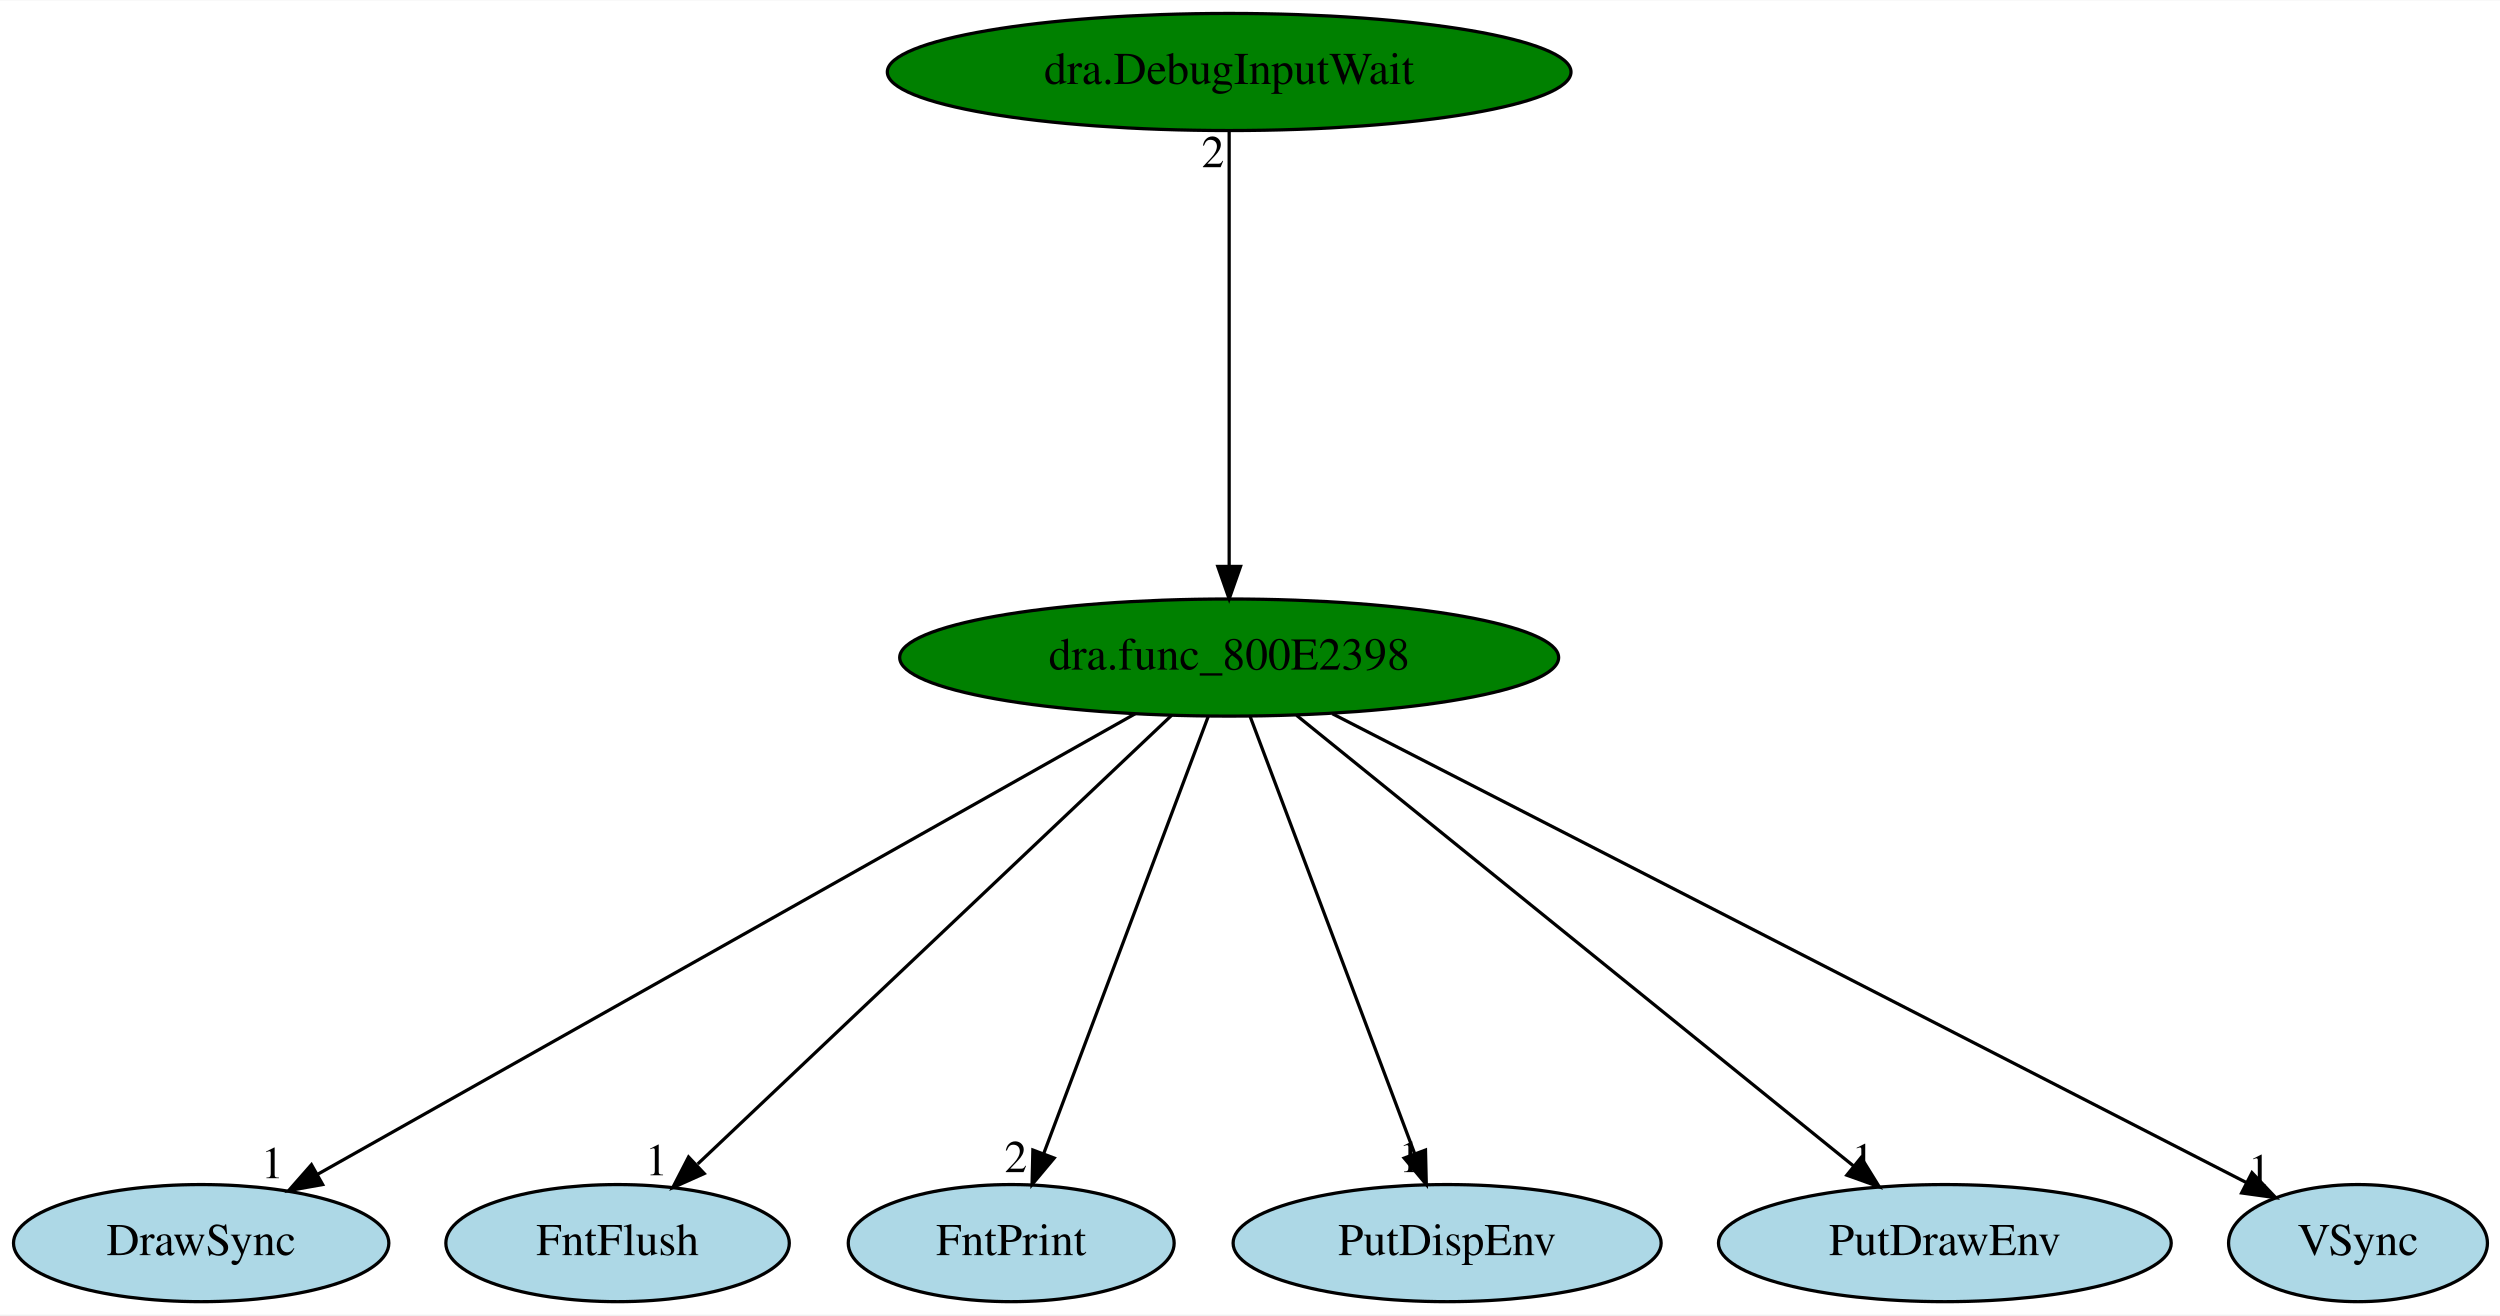
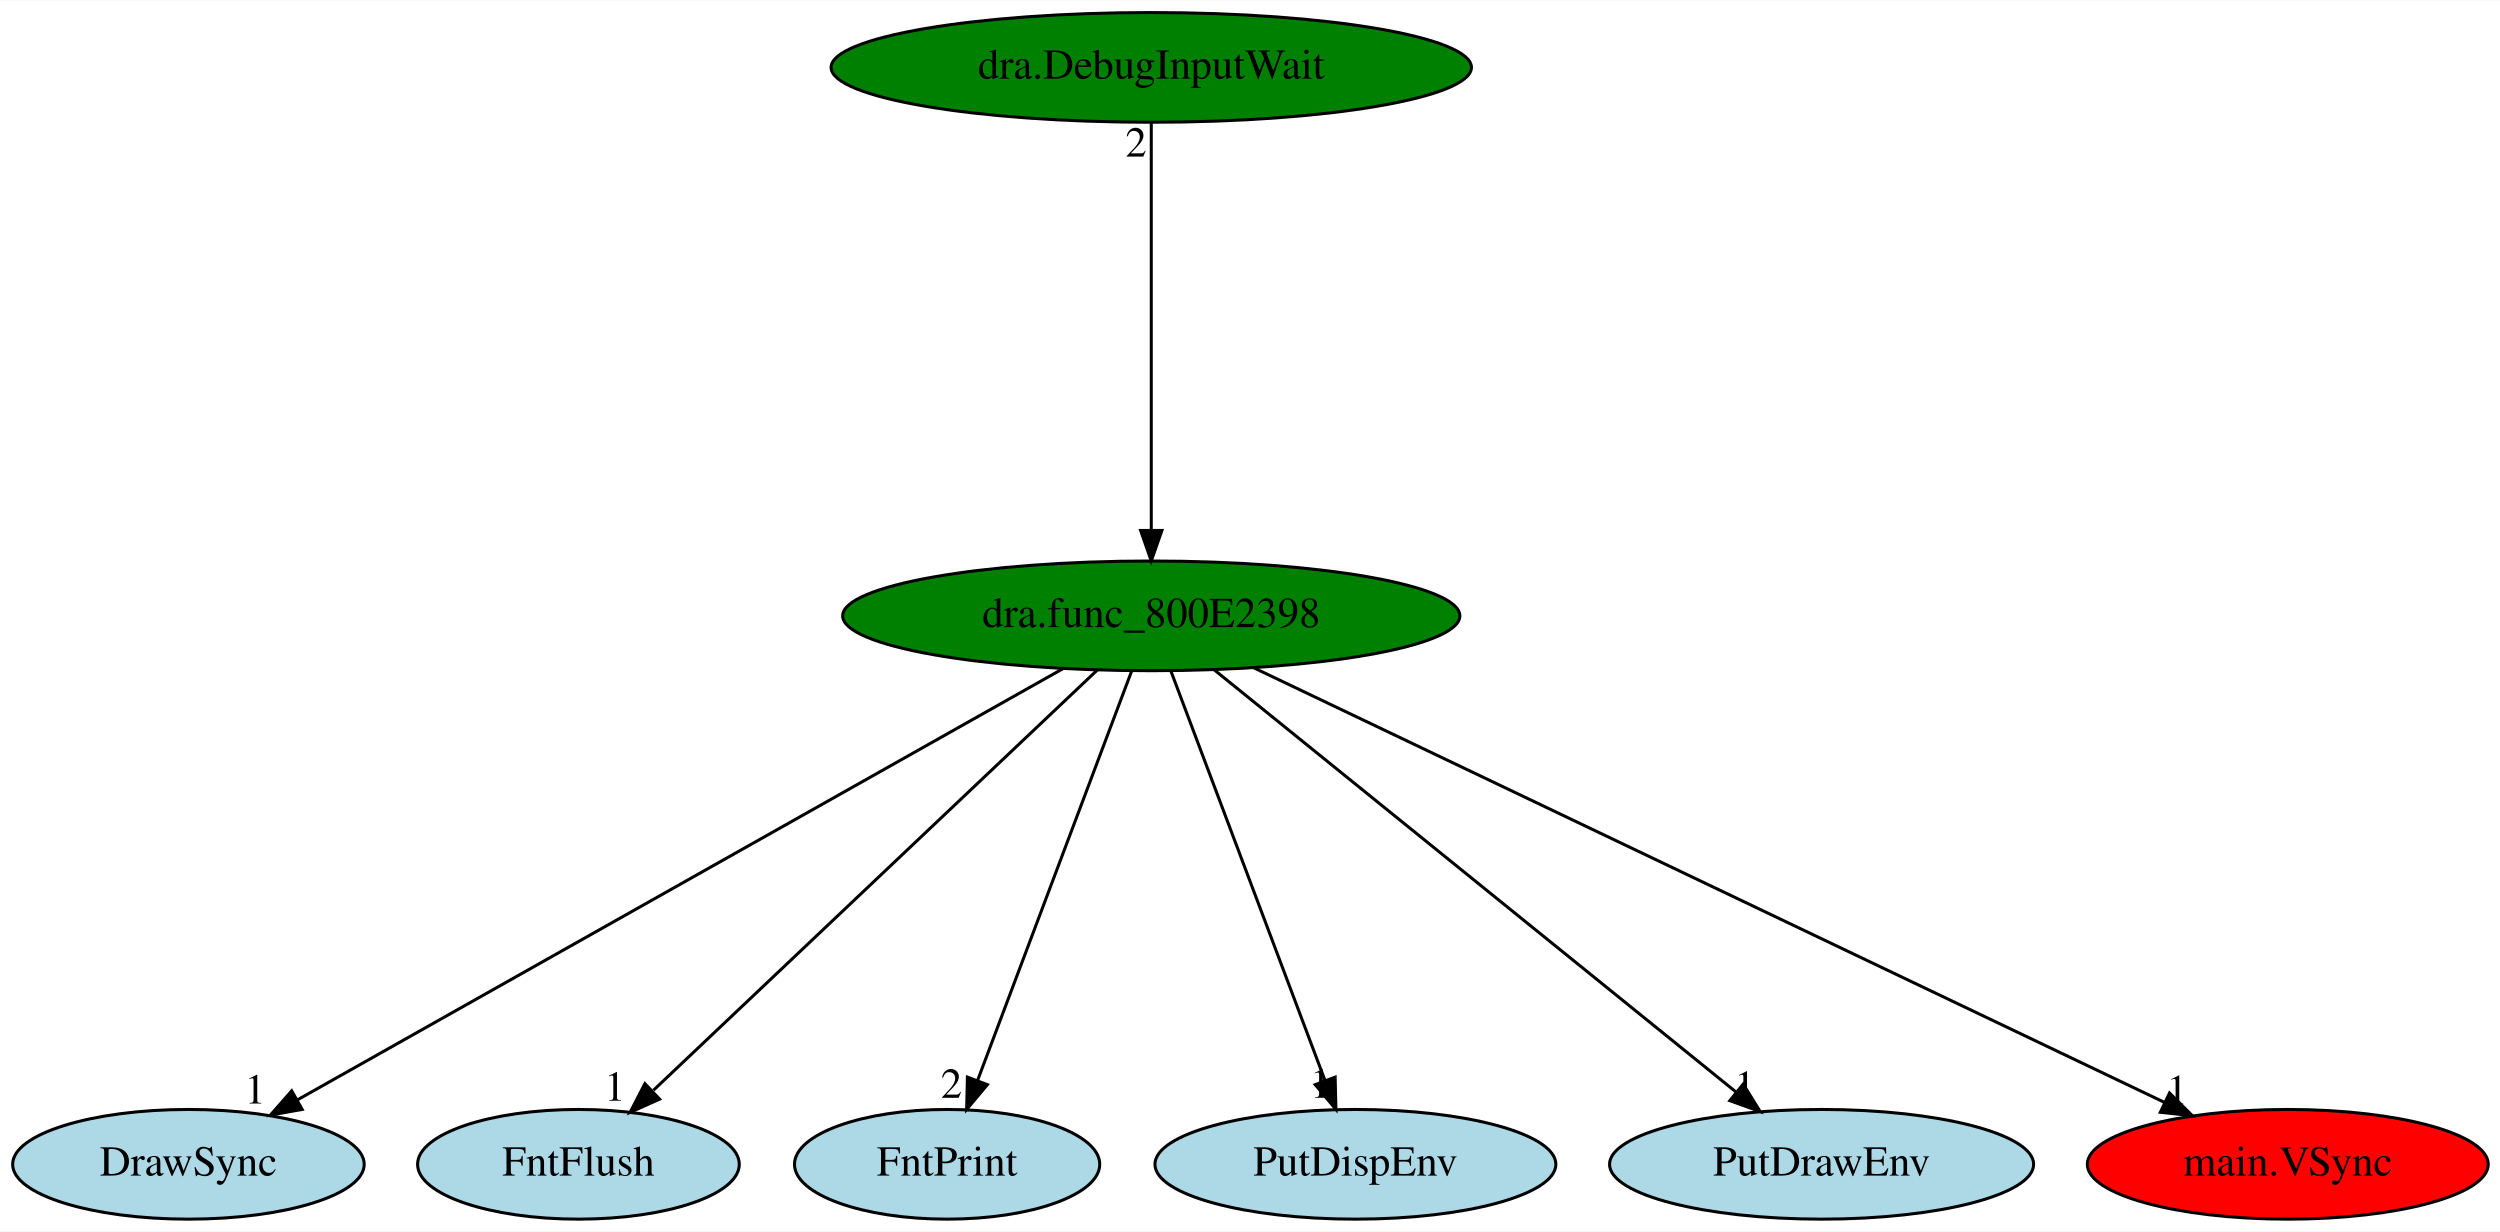
- <svg xmlns="http://www.w3.org/2000/svg" xmlns:xlink="http://www.w3.org/1999/xlink" width="768pt" height="404pt" viewBox="0.00 0.00 768.49 404.00">
+ <svg xmlns="http://www.w3.org/2000/svg" xmlns:xlink="http://www.w3.org/1999/xlink" width="820pt" height="404pt" viewBox="0.00 0.00 820.49 404.00">
  <g id="graph0" class="graph" transform="scale(1 1) rotate(0) translate(4 400)">
-     <polygon fill="white" stroke="transparent" points="-4,4 -4,-400 764.49,-400 764.49,4 -4,4" />
+     <polygon fill="white" stroke="transparent" points="-4,4 -4,-400 816.49,-400 816.49,4 -4,4" />
    <g id="node1" class="node">
      <ellipse fill="green" stroke="black" cx="373.84" cy="-198" rx="101.28" ry="18" />
      <text text-anchor="middle" x="373.84" y="-194.3" font-family="Times,serif" font-size="14.00">dra.func_800E2398</text>
    </g>
    <g id="node2" class="node">
      <g id="a_node2">
        <a xlink:href="DrawSync.svg" xlink:title="DrawSync">
          <ellipse fill="lightblue" stroke="black" cx="57.84" cy="-18" rx="57.69" ry="18" />
          <text text-anchor="middle" x="57.84" y="-14.3" font-family="Times,serif" font-size="14.00">DrawSync</text>
        </a>
      </g>
    </g>
    <g id="edge1" class="edge">
      <path fill="none" stroke="black" d="M344.96,-180.73C287.02,-148.09 156.75,-74.71 93.56,-39.12" />
      <polygon fill="black" stroke="black" points="95.18,-36.01 84.74,-34.15 91.74,-42.11 95.18,-36.01" />
      <text text-anchor="middle" x="79.74" y="-37.95" font-family="Times,serif" font-size="14.00">1</text>
    </g>
    <g id="node3" class="node">
      <g id="a_node3">
        <a xlink:href="FntFlush.svg" xlink:title="FntFlush">
          <ellipse fill="lightblue" stroke="black" cx="185.84" cy="-18" rx="52.79" ry="18" />
          <text text-anchor="middle" x="185.84" y="-14.3" font-family="Times,serif" font-size="14.00">FntFlush</text>
        </a>
      </g>
    </g>
    <g id="edge2" class="edge">
      <path fill="none" stroke="black" d="M356.16,-180.25C322.45,-148.34 248.95,-78.75 210.46,-42.31" />
      <polygon fill="black" stroke="black" points="212.47,-39.39 202.8,-35.06 207.66,-44.47 212.47,-39.39" />
      <text text-anchor="middle" x="197.8" y="-38.86" font-family="Times,serif" font-size="14.00">1</text>
    </g>
    <g id="node4" class="node">
      <g id="a_node4">
        <a xlink:href="FntPrint.svg" xlink:title="FntPrint">
          <ellipse fill="lightblue" stroke="black" cx="306.84" cy="-18" rx="50.09" ry="18" />
          <text text-anchor="middle" x="306.84" y="-14.3" font-family="Times,serif" font-size="14.00">FntPrint</text>
        </a>
      </g>
    </g>
    <g id="edge3" class="edge">
      <path fill="none" stroke="black" d="M367.42,-179.93C355.71,-148.83 330.83,-82.73 316.88,-45.65" />
      <polygon fill="black" stroke="black" points="320.05,-44.14 313.25,-36.02 313.5,-46.61 320.05,-44.14" />
      <text text-anchor="middle" x="308.25" y="-39.82" font-family="Times,serif" font-size="14.00">2</text>
    </g>
    <g id="node5" class="node">
      <g id="a_node5">
        <a xlink:href="PutDispEnv.svg" xlink:title="PutDispEnv">
          <ellipse fill="lightblue" stroke="black" cx="440.84" cy="-18" rx="65.79" ry="18" />
          <text text-anchor="middle" x="440.84" y="-14.3" font-family="Times,serif" font-size="14.00">PutDispEnv</text>
        </a>
      </g>
    </g>
    <g id="edge4" class="edge">
      <path fill="none" stroke="black" d="M380.27,-179.93C391.97,-148.83 416.85,-82.73 430.81,-45.65" />
      <polygon fill="black" stroke="black" points="434.19,-46.61 434.44,-36.02 427.64,-44.14 434.19,-46.61" />
      <text text-anchor="middle" x="429.44" y="-39.82" font-family="Times,serif" font-size="14.00">1</text>
    </g>
    <g id="node6" class="node">
      <g id="a_node6">
        <a xlink:href="PutDrawEnv.svg" xlink:title="PutDrawEnv">
          <ellipse fill="lightblue" stroke="black" cx="593.84" cy="-18" rx="69.59" ry="18" />
          <text text-anchor="middle" x="593.84" y="-14.3" font-family="Times,serif" font-size="14.00">PutDrawEnv</text>
        </a>
      </g>
    </g>
    <g id="edge5" class="edge">
      <path fill="none" stroke="black" d="M394.54,-180.25C434.22,-148.15 521,-77.93 565.82,-41.67" />
      <polygon fill="black" stroke="black" points="568.11,-44.32 573.68,-35.31 563.71,-38.88 568.11,-44.32" />
      <text text-anchor="middle" x="568.68" y="-39.11" font-family="Times,serif" font-size="14.00">1</text>
    </g>
    <g id="node7" class="node">
      <g id="a_node7">
-         <a xlink:href="VSync.svg" xlink:title="VSync">
-           <ellipse fill="lightblue" stroke="black" cx="720.84" cy="-18" rx="39.79" ry="18" />
-           <text text-anchor="middle" x="720.84" y="-14.3" font-family="Times,serif" font-size="14.00">VSync</text>
+         <a xlink:href="main.VSync.svg" xlink:title="main.VSync">
+           <ellipse fill="red" stroke="black" cx="746.84" cy="-18" rx="65.79" ry="18" />
+           <text text-anchor="middle" x="746.84" y="-14.3" font-family="Times,serif" font-size="14.00">main.VSync</text>
        </a>
      </g>
    </g>
    <g id="edge6" class="edge">
-       <path fill="none" stroke="black" d="M405.56,-180.73C470.75,-147.29 619.34,-71.07 686.62,-36.56" />
-       <polygon fill="black" stroke="black" points="688.25,-39.65 695.55,-31.97 685.06,-33.42 688.25,-39.65" />
-       <text text-anchor="middle" x="690.55" y="-35.77" font-family="Times,serif" font-size="14.00">1</text>
+       <path fill="none" stroke="black" d="M407.6,-180.89C476.39,-148.06 632.53,-73.55 706.52,-38.25" />
+       <polygon fill="black" stroke="black" points="708.03,-41.4 715.54,-33.94 705.01,-35.08 708.03,-41.4" />
+       <text text-anchor="middle" x="710.54" y="-37.74" font-family="Times,serif" font-size="14.00">1</text>
    </g>
    <g id="node8" class="node">
      <g id="a_node8">
        <a xlink:href="dra.DebugInputWait.svg" xlink:title="dra.DebugInputWait">
          <ellipse fill="green" stroke="black" cx="373.84" cy="-378" rx="105.08" ry="18" />
          <text text-anchor="middle" x="373.84" y="-374.3" font-family="Times,serif" font-size="14.00">dra.DebugInputWait</text>
        </a>
      </g>
    </g>
    <g id="edge7" class="edge">
      <path fill="none" stroke="black" d="M373.84,-359.93C373.84,-328.97 373.84,-263.3 373.84,-226.13" />
      <polygon fill="black" stroke="black" points="377.34,-226.02 373.84,-216.02 370.34,-226.02 377.34,-226.02" />
      <text text-anchor="middle" x="368.84" y="-348.73" font-family="Times,serif" font-size="14.00">2</text>
    </g>
  </g>
</svg>
